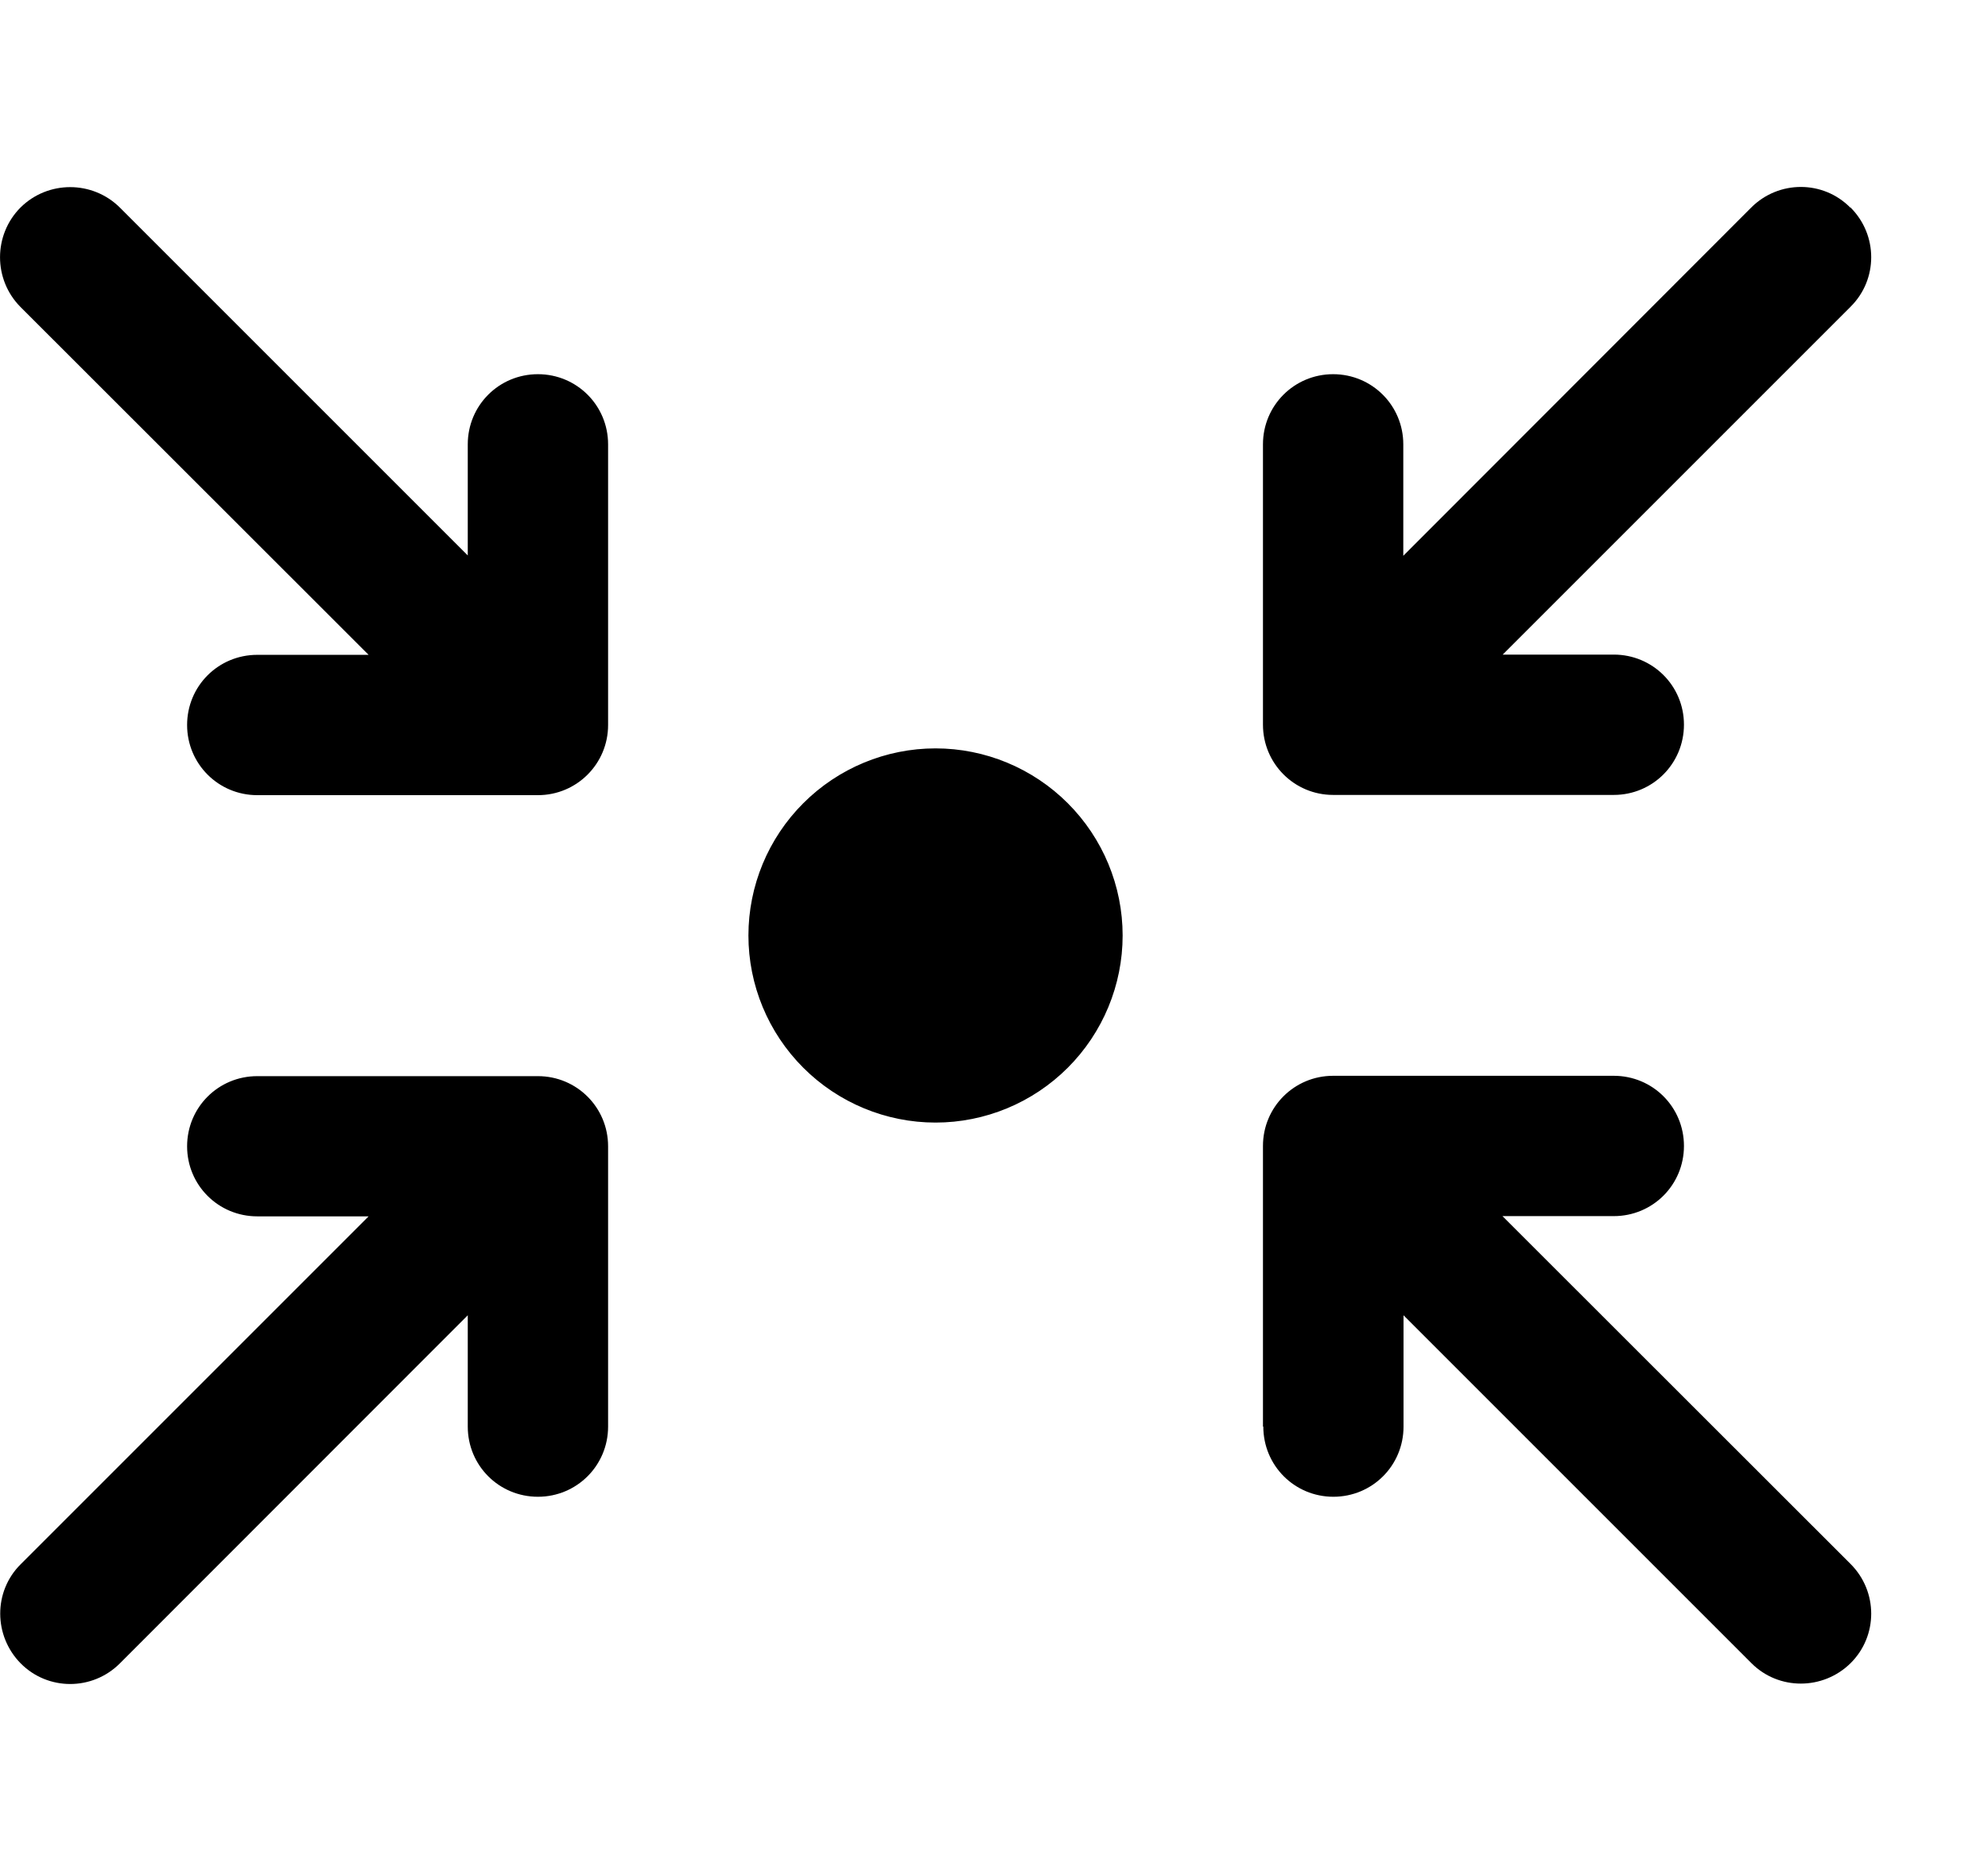
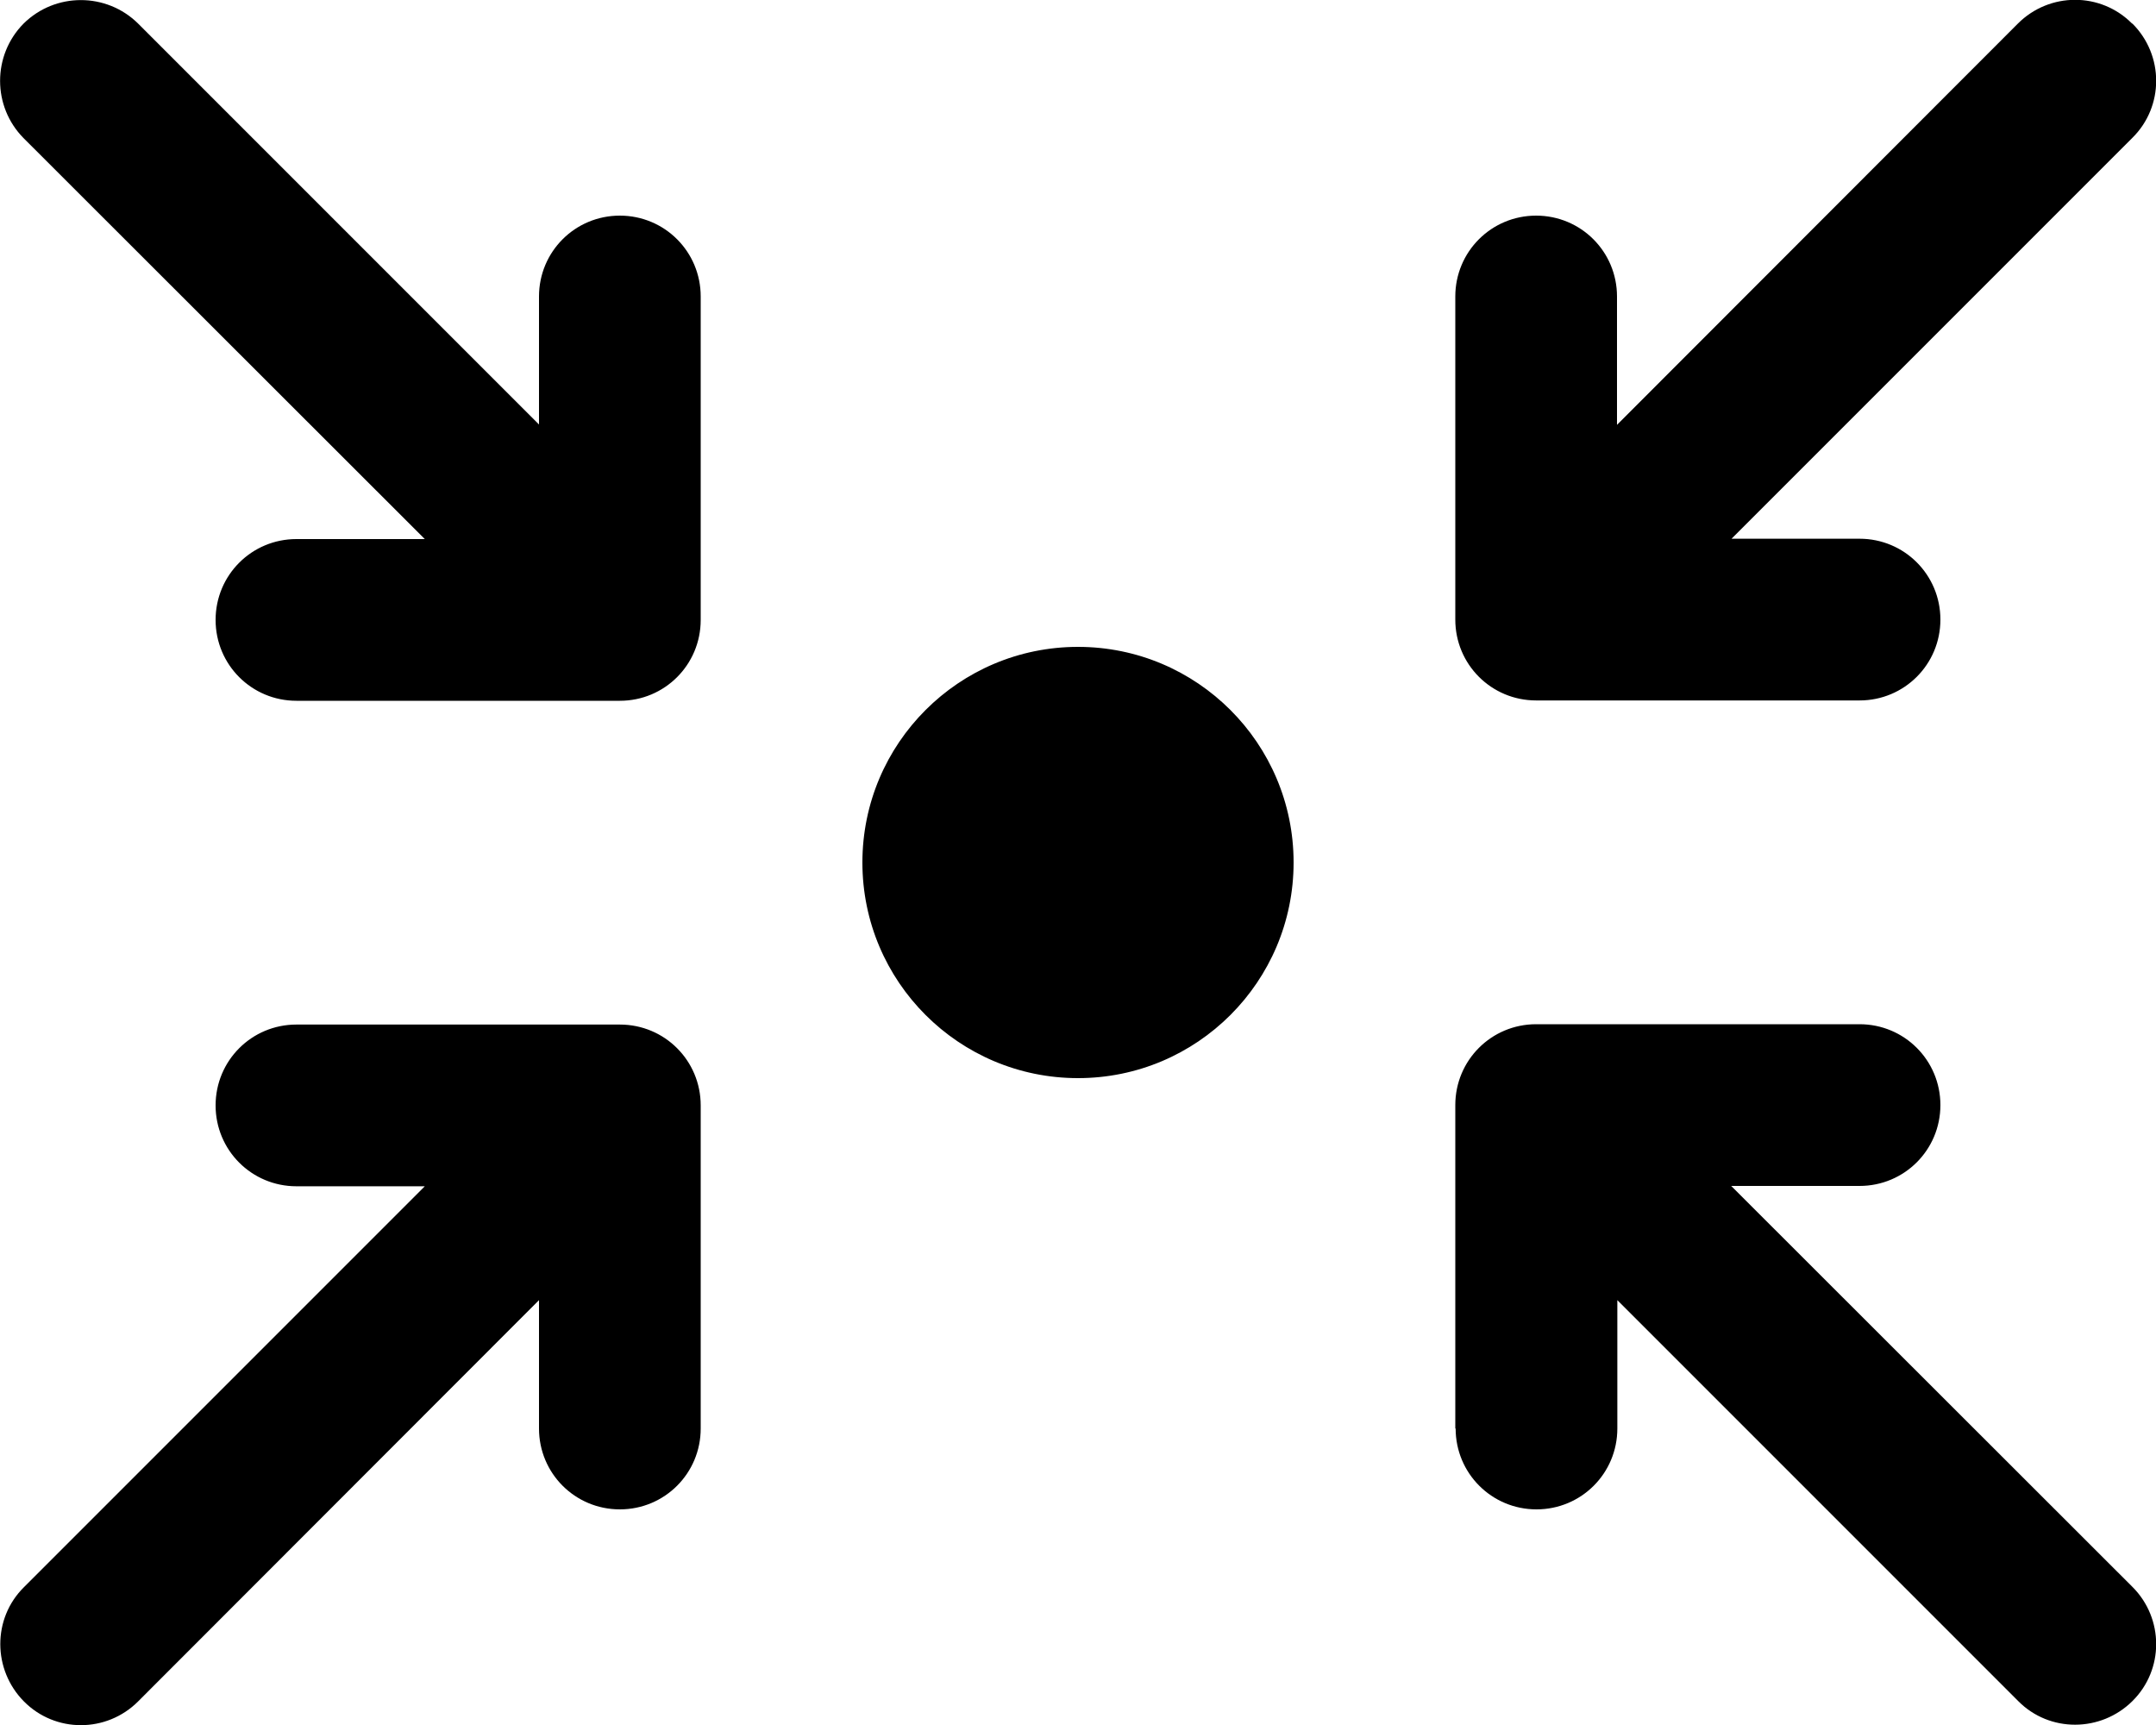
- <svg xmlns="http://www.w3.org/2000/svg" viewBox="0 0 17 16">
-   <path d="M0.175 1.775C0.41 1.542 0.79 1.542 1.025 1.775L4 4.75V3.8C4 3.467 4.267 3.2 4.6 3.2C4.932 3.2 5.2 3.467 5.2 3.8V6.2C5.2 6.532 4.932 6.8 4.6 6.8H2.2C1.867 6.8 1.6 6.532 1.6 6.2C1.6 5.867 1.867 5.6 2.2 5.6H3.152L0.175 2.625C-0.058 2.39 -0.058 2.01 0.175 1.775ZM15.825 1.775C16.06 2.01 16.06 2.39 15.825 2.623L12.85 5.598H13.8C14.133 5.598 14.4 5.865 14.4 6.197C14.4 6.53 14.133 6.798 13.8 6.798H11.4C11.068 6.798 10.8 6.53 10.8 6.197V3.8C10.8 3.467 11.068 3.2 11.4 3.2C11.732 3.2 12 3.467 12 3.8V4.753L14.975 1.775C15.21 1.54 15.59 1.54 15.822 1.775H15.825ZM6.4 8C6.4 7.576 6.569 7.169 6.869 6.869C7.169 6.569 7.576 6.4 8 6.4C8.424 6.4 8.831 6.569 9.131 6.869C9.431 7.169 9.6 7.576 9.6 8C9.6 8.424 9.431 8.831 9.131 9.131C8.831 9.431 8.424 9.6 8 9.6C7.576 9.6 7.169 9.431 6.869 9.131C6.569 8.831 6.4 8.424 6.4 8ZM10.8 12.2V9.8C10.8 9.467 11.068 9.2 11.4 9.2H13.8C14.133 9.2 14.4 9.467 14.4 9.8C14.4 10.133 14.133 10.4 13.8 10.4H12.848L15.825 13.375C16.06 13.61 16.06 13.99 15.825 14.223C15.59 14.455 15.21 14.457 14.977 14.223L12.002 11.248V12.2C12.002 12.533 11.735 12.8 11.402 12.8C11.07 12.8 10.803 12.533 10.803 12.2H10.8ZM5.2 12.2C5.2 12.533 4.932 12.8 4.6 12.8C4.267 12.8 4 12.533 4 12.2V11.248L1.025 14.225C0.79 14.46 0.41 14.46 0.177 14.225C-0.055 13.99 -0.058 13.61 0.177 13.377L3.152 10.402H2.2C1.867 10.402 1.6 10.135 1.6 9.803C1.6 9.47 1.867 9.203 2.2 9.203H4.6C4.932 9.203 5.2 9.47 5.2 9.803V12.203V12.2Z" />
+ <svg xmlns="http://www.w3.org/2000/svg" viewBox="0 0 640 512">
+   <path d="M7 7C16.4-2.3 31.6-2.3 41 7l119 119V88c0-13.3 10.7-24 24-24s24 10.7 24 24v96c0 13.3-10.7 24-24 24H88c-13.3 0-24-10.7-24-24s10.7-24 24-24h38.1L7 41C-2.3 31.6-2.3 16.4 7 7zM633 7c9.4 9.4 9.4 24.6 0 33.9l-119 119H552c13.3 0 24 10.7 24 24s-10.7 24-24 24H456c-13.3 0-24-10.7-24-24V88c0-13.3 10.7-24 24-24s24 10.7 24 24v38.1L599 7c9.4-9.4 24.6-9.4 33.9 0zM256 256a64 64 0 1 1 128 0 64 64 0 1 1 -128 0zM432 424V328c0-13.3 10.7-24 24-24h96c13.3 0 24 10.7 24 24s-10.7 24-24 24H513.9L633 471c9.4 9.4 9.4 24.6 0 33.9s-24.6 9.4-33.9 0l-119-119V424c0 13.3-10.7 24-24 24s-24-10.7-24-24zm-224 0c0 13.3-10.7 24-24 24s-24-10.7-24-24V385.9L41 505c-9.4 9.4-24.6 9.4-33.9 0s-9.4-24.6 0-33.9l119-119H88c-13.3 0-24-10.7-24-24s10.7-24 24-24h96c13.3 0 24 10.7 24 24v96z" />
</svg>
